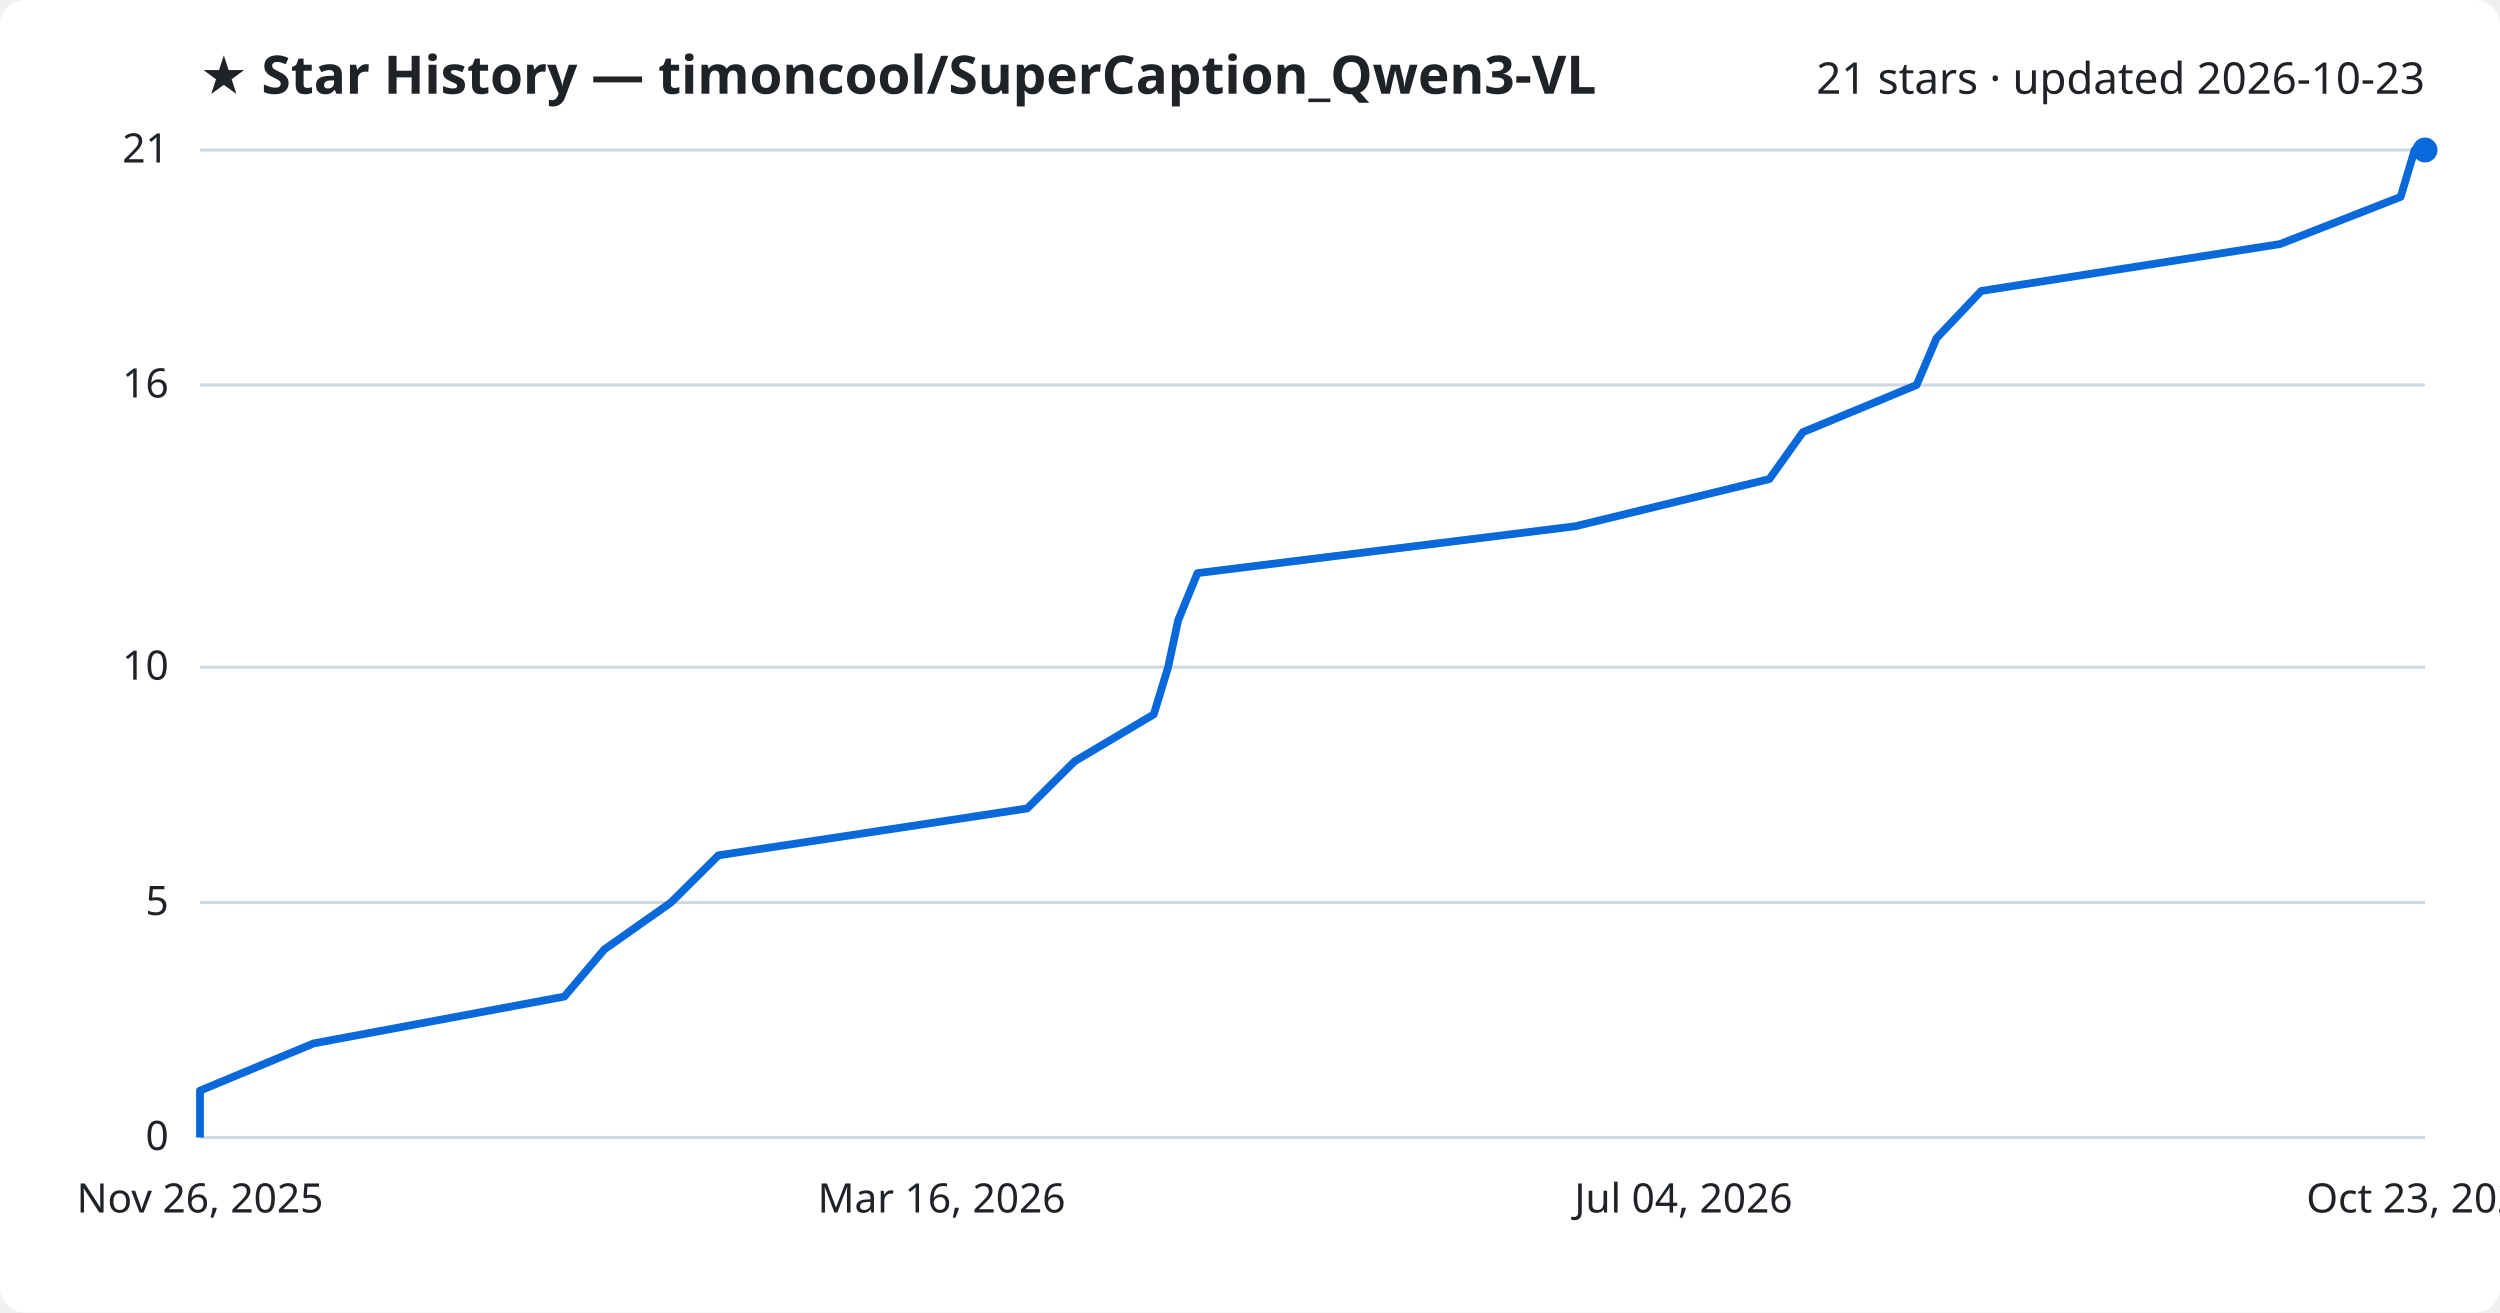
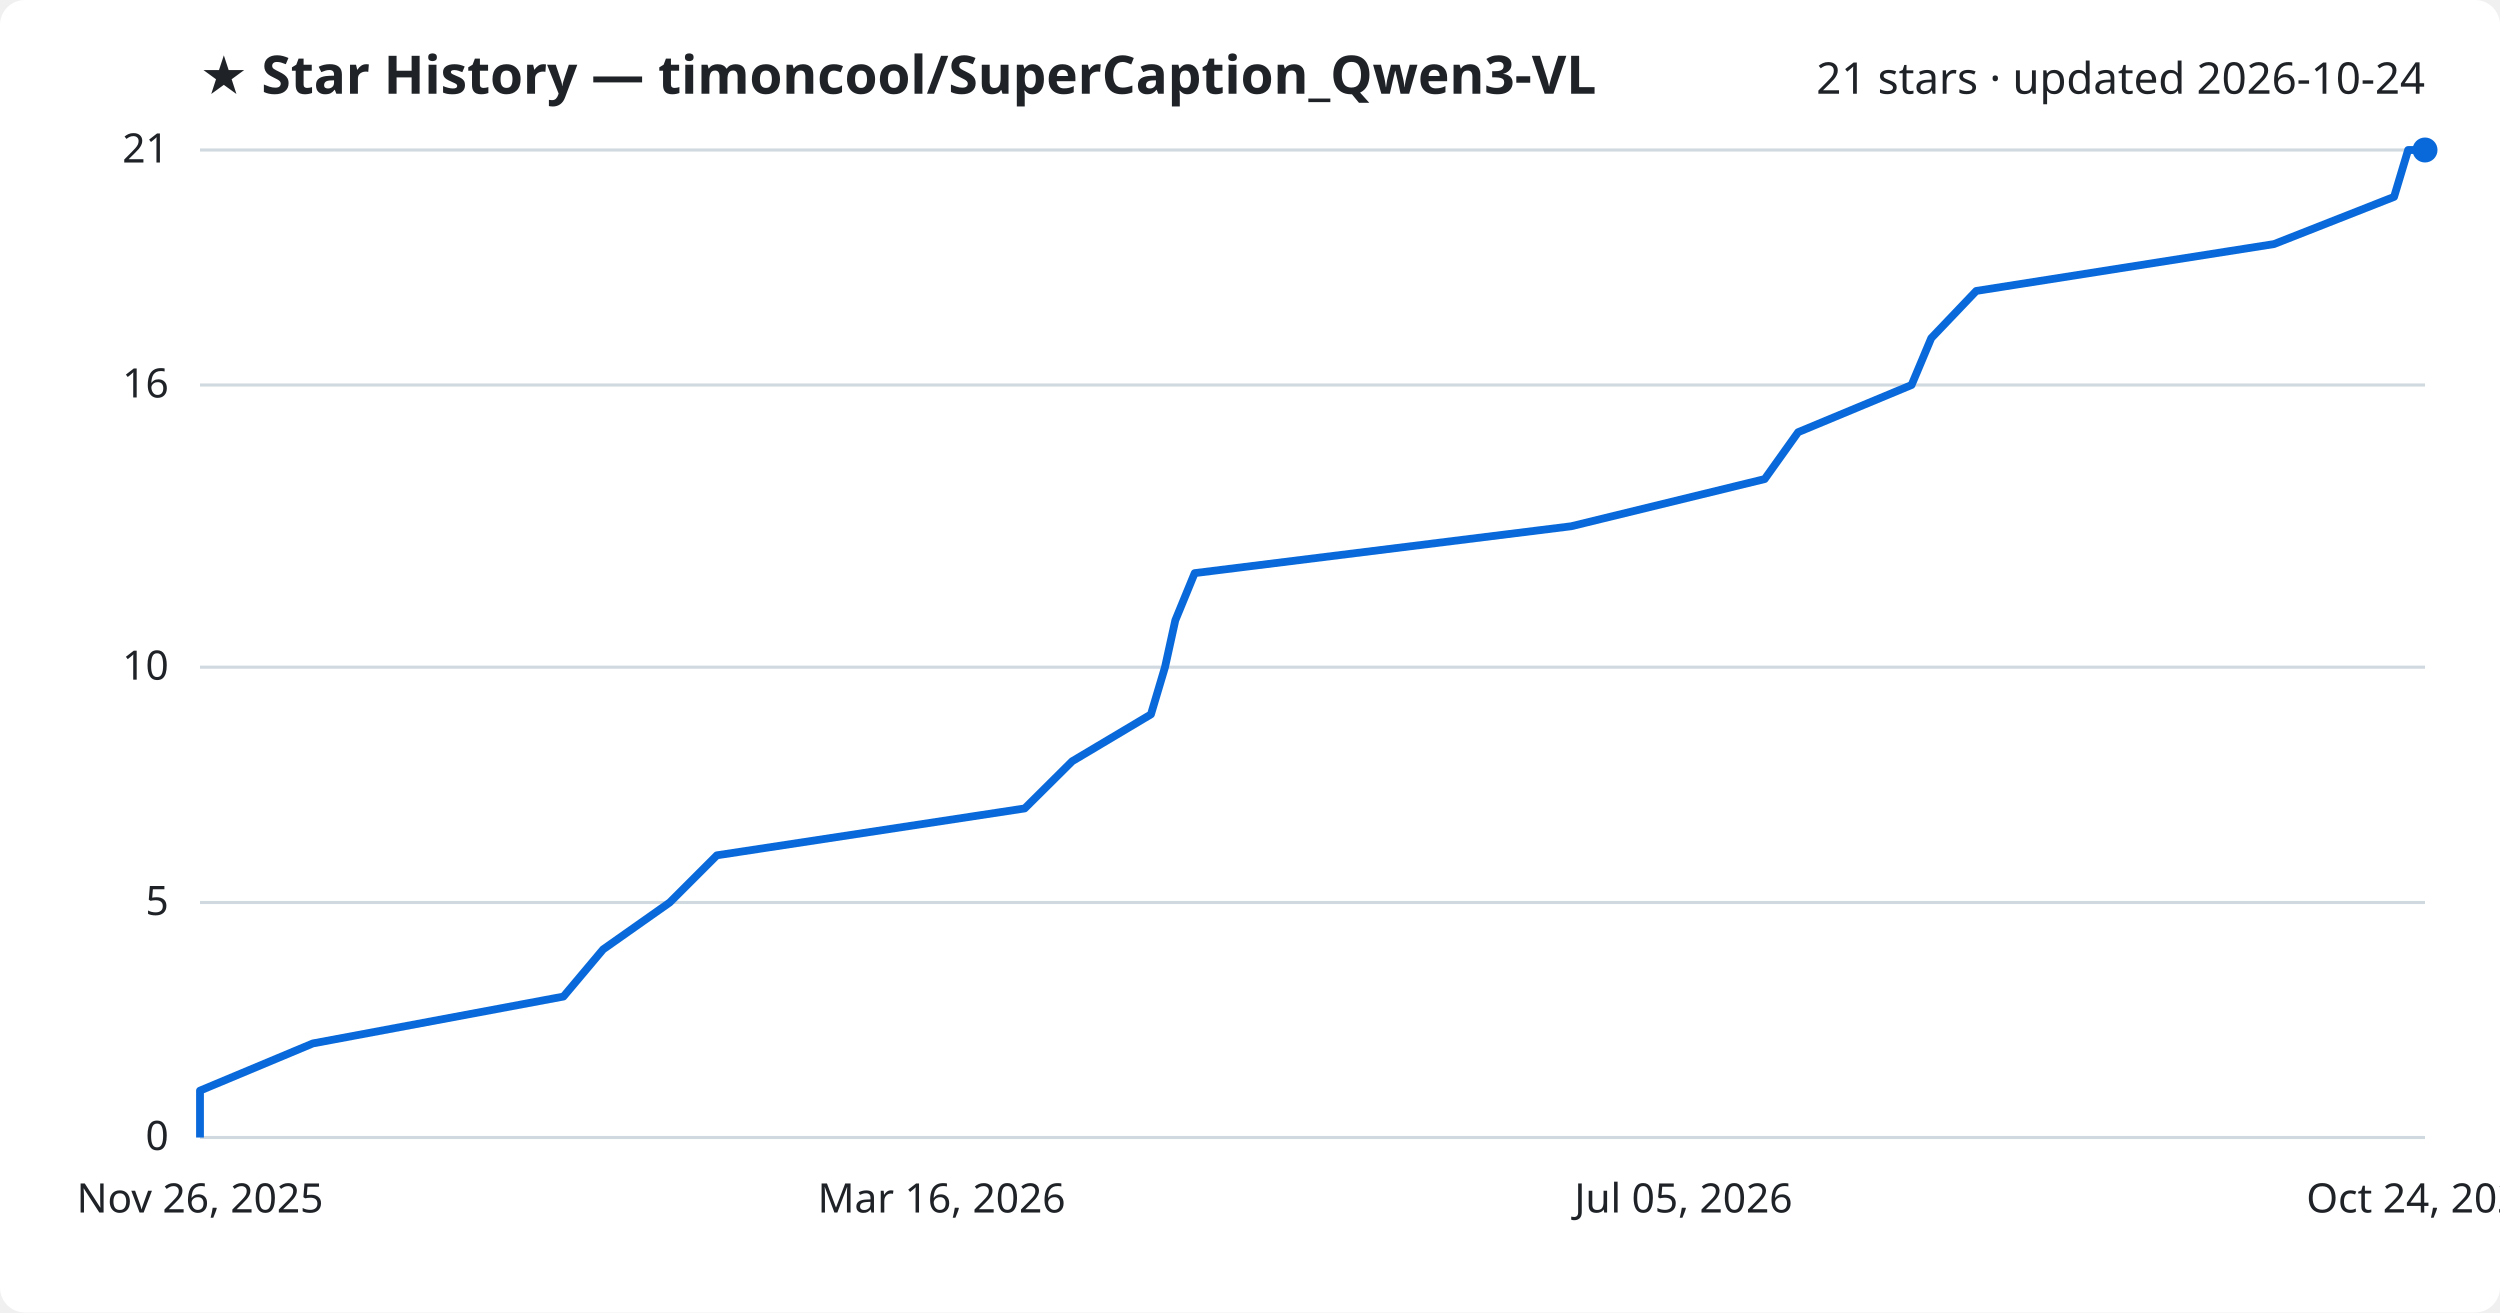
<svg xmlns="http://www.w3.org/2000/svg" viewBox="0 0 800 420" font-family="Segoe UI, sans-serif">
  <rect width="800" height="420" fill="#ffffff" rx="8" />
  <text x="64" y="30" fill="#1f2328" font-size="17" font-weight="700">★ Star History — timoncool/SuperCaption_Qwen3-VL</text>
-   <text x="776" y="30" fill="#1f2328" font-size="14" text-anchor="end">21 stars · updated 2026-10-23</text>
+   <text x="776" y="30" fill="#1f2328" font-size="14" text-anchor="end">21 stars · updated 2026-10-24</text>
  <line x1="64" y1="364.0" x2="776" y2="364.0" stroke="#d1d9e0" stroke-width="1" />
  <text x="54" y="368.0" fill="#1f2328" font-size="13" text-anchor="end">0</text>
  <line x1="64" y1="288.8" x2="776" y2="288.8" stroke="#d1d9e0" stroke-width="1" />
  <text x="54" y="292.8" fill="#1f2328" font-size="13" text-anchor="end">5</text>
  <line x1="64" y1="213.5" x2="776" y2="213.5" stroke="#d1d9e0" stroke-width="1" />
  <text x="54" y="217.5" fill="#1f2328" font-size="13" text-anchor="end">10</text>
  <line x1="64" y1="123.2" x2="776" y2="123.2" stroke="#d1d9e0" stroke-width="1" />
  <text x="54" y="127.2" fill="#1f2328" font-size="13" text-anchor="end">16</text>
  <line x1="64" y1="48.0" x2="776" y2="48.0" stroke="#d1d9e0" stroke-width="1" />
  <text x="54" y="52.0" fill="#1f2328" font-size="13" text-anchor="end">21</text>
-   <path d="M64.0,364.0 L64.0,349.0 L100.3,333.9 L180.6,318.9 L193.4,303.8 L214.7,288.8 L229.9,273.7 L328.7,258.7 L343.9,243.6 L369.2,228.6 L373.8,213.5 L377.0,198.5 L383.2,183.4 L504.1,168.4 L566.2,153.3 L576.9,138.3 L613.3,123.2 L619.7,108.2 L634.0,93.1 L729.6,78.1 L768.2,63.0 L772.7,48.0 L776.0,48.0" fill="none" stroke="#0969da" stroke-width="2.5" stroke-linejoin="round" />
+   <path d="M64.0,364.0 L64.0,349.0 L100.1,333.9 L180.3,318.9 L193.0,303.8 L214.3,288.8 L229.4,273.7 L327.9,258.7 L343.1,243.6 L368.3,228.6 L372.8,213.5 L376.1,198.5 L382.3,183.4 L502.8,168.4 L564.7,153.3 L575.4,138.3 L611.7,123.2 L618.0,108.2 L632.4,93.1 L727.7,78.1 L766.1,63.0 L770.6,48.0 L776.0,48.0" fill="none" stroke="#0969da" stroke-width="2.5" stroke-linejoin="round" />
  <circle cx="776.0" cy="48.0" r="4" fill="#0969da" />
  <text x="64.0" y="388" fill="#1f2328" font-size="13" text-anchor="middle">Nov 26, 2025</text>
  <text x="301.3" y="388" fill="#1f2328" font-size="13" text-anchor="middle">Mar 16, 2026</text>
-   <text x="538.7" y="388" fill="#1f2328" font-size="13" text-anchor="middle">Jul 04, 2026</text>
-   <text x="776.0" y="388" fill="#1f2328" font-size="13" text-anchor="middle">Oct 23, 2026</text>
+   <text x="538.7" y="388" fill="#1f2328" font-size="13" text-anchor="middle">Jul 05, 2026</text>
+   <text x="776.0" y="388" fill="#1f2328" font-size="13" text-anchor="middle">Oct 24, 2026</text>
</svg>
